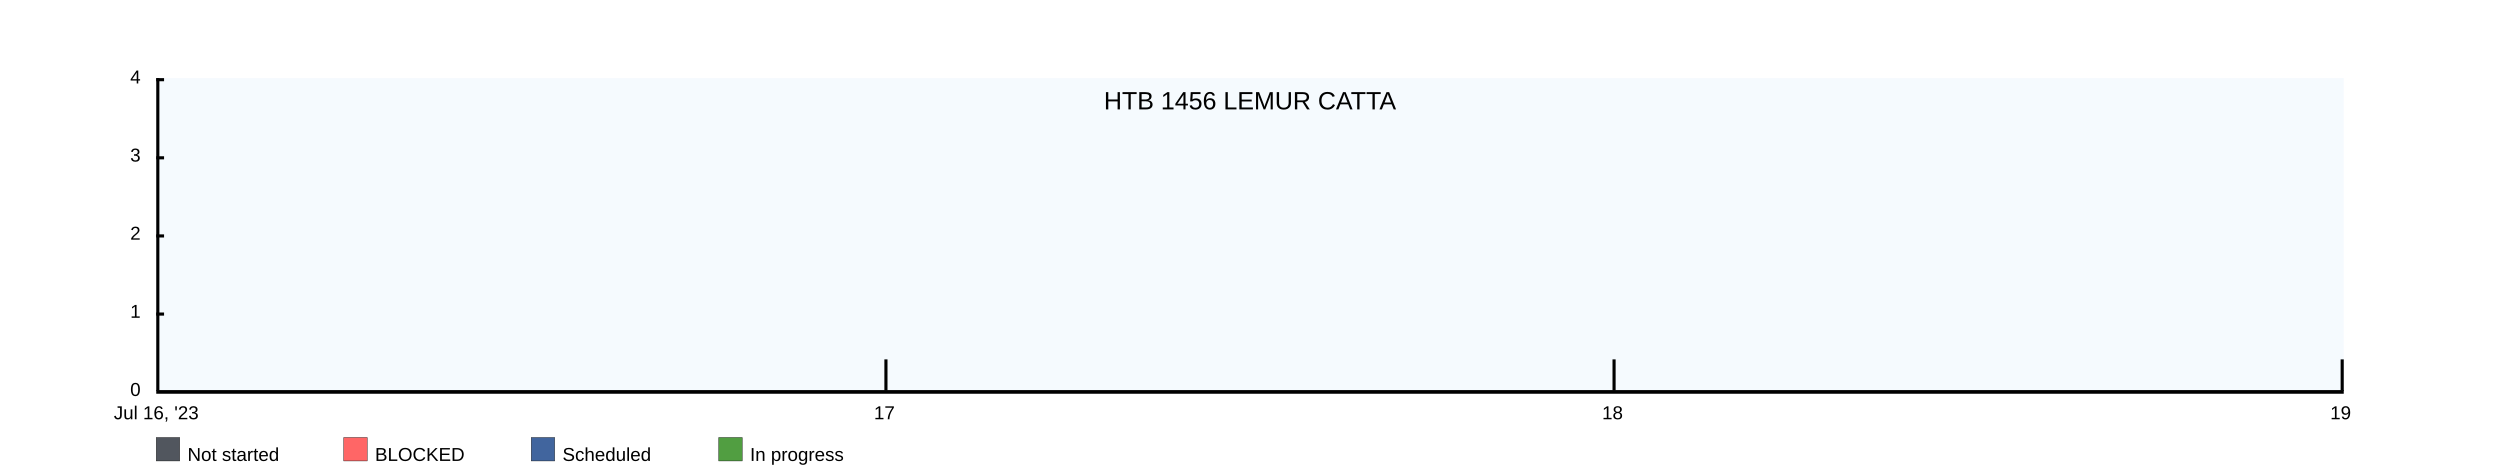
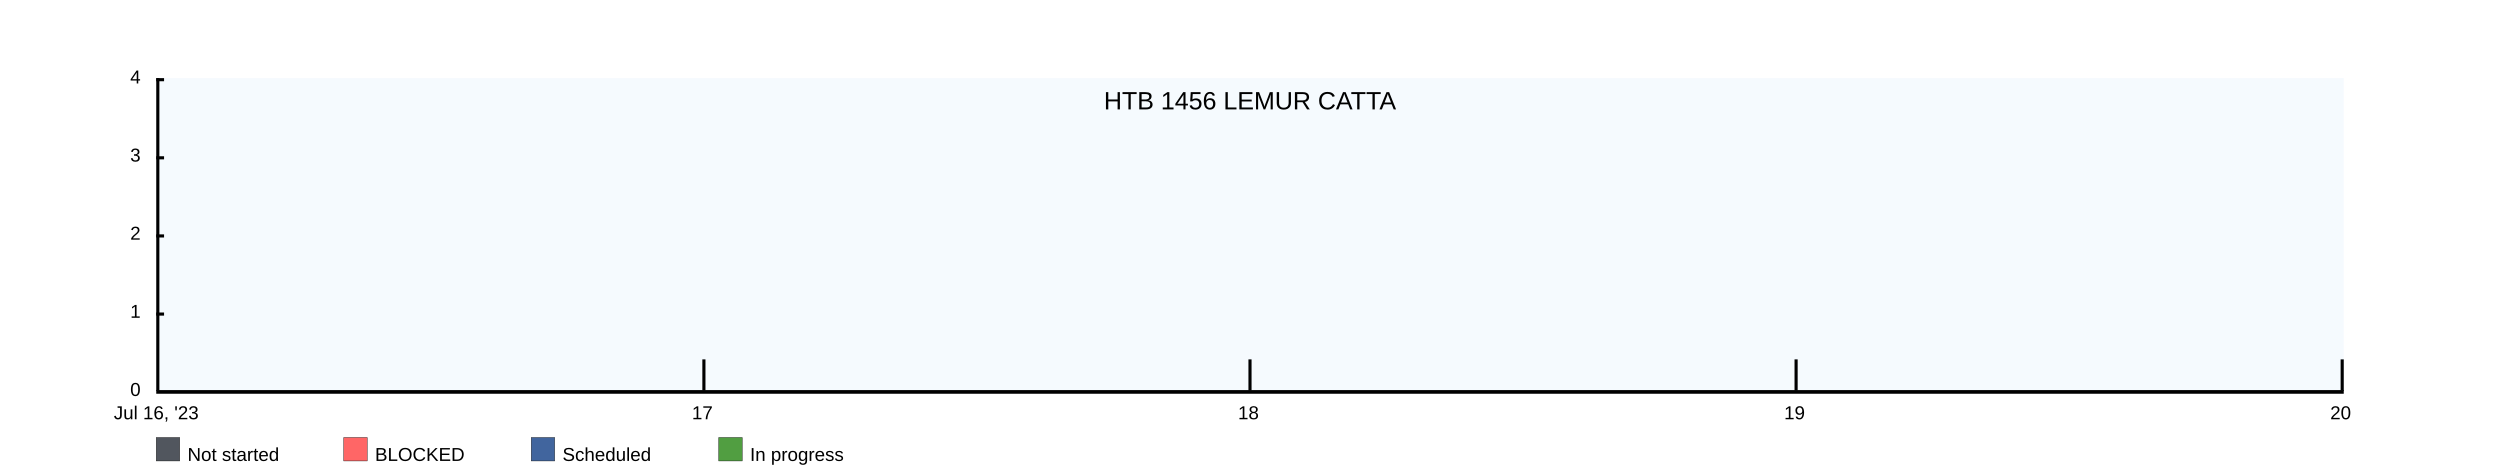
<svg xmlns="http://www.w3.org/2000/svg" width="1600" height="300">
  <rect x="100" y="50" width="1400" height="200" fill="rgba(221, 239, 250, .3)" />
  <clipPath id="theGraph">
    <rect x="100" y="50" width="1400" height="200" fill="black" />
  </clipPath>
  <rect x="100" y="280" width="15" height="15" fill="#51565E" stroke="black" stroke-width="0.25" />
  <text x="120" y="295" font-family="Arial" font-size="12" fill="black">Not started</text>
  <rect x="220" y="280" width="15" height="15" fill="#FF6666" stroke="black" stroke-width="0.25" />
  <text x="240" y="295" font-family="Arial" font-size="12" fill="black">BLOCKED</text>
  <rect x="340" y="280" width="15" height="15" fill="#41659E" stroke="black" stroke-width="0.25" />
  <text x="360" y="295" font-family="Arial" font-size="12" fill="black">Scheduled</text>
  <rect x="460" y="280" width="15" height="15" fill="#519E41" stroke="black" stroke-width="0.25" />
  <text x="480" y="295" font-family="Arial" font-size="12" fill="black">In progress</text>
-   <path d="M 100 250 M 100 250 C 100 250 566.667 250 566.667 250 C 566.667 250 1033.333 250 1033.333 250 C 1033.333 250 1500 250 1500 250 C 1500 250 1500 250 1500 250 C 1500 250 100 250 100 250 Z" fill="#519E41" stroke="black" stroke-width="0.25" />
-   <path d="M 100 250 M 100 250 C 100 250 566.667 250 566.667 250 C 566.667 250 1033.333 250 1033.333 250 C 1033.333 250 1500 250 1500 250 C 1500 250 1500 250 1500 250 C 1500 250 100 250 100 250 Z" fill="#41659E" stroke="black" stroke-width="0.25" />
-   <path d="M 100 250 M 100 250 C 100 250 566.667 250 566.667 250 C 566.667 250 1033.333 250 1033.333 250 C 1033.333 250 1500 250 1500 250 C 1500 250 1500 250 1500 250 C 1500 250 100 250 100 250 Z" fill="#FF6666" stroke="black" stroke-width="0.25" />
-   <path d="M 100 250 M 100 250 C 100 250 566.667 250 566.667 250 C 566.667 250 1033.333 250 1033.333 250 C 1033.333 250 1500 250 1500 250 C 1500 250 1500 250 1500 250 C 1500 250 100 250 100 250 Z" fill="#51565E" stroke="black" stroke-width="0.25" />
+   <path d="M 100 250 M 100 250 C 100 250 450 250 450 250 C 450 250 800 250 800 250 C 800 250 1150 250 1150 250 C 1150 250 1500 250 1500 250 C 1500 250 1500 250 1500 250 C 1500 250 100 250 100 250 Z" fill="#519E41" stroke="black" stroke-width="0.25" />
+   <path d="M 100 250 M 100 250 C 100 250 450 250 450 250 C 450 250 800 250 800 250 C 800 250 1150 250 1150 250 C 1150 250 1500 250 1500 250 C 1500 250 1500 250 1500 250 C 1500 250 100 250 100 250 Z" fill="#41659E" stroke="black" stroke-width="0.25" />
+   <path d="M 100 250 M 100 250 C 100 250 450 250 450 250 C 450 250 800 250 800 250 C 800 250 1150 250 1150 250 C 1150 250 1500 250 1500 250 C 1500 250 1500 250 1500 250 C 1500 250 100 250 100 250 Z" fill="#FF6666" stroke="black" stroke-width="0.25" />
+   <path d="M 100 250 M 100 250 C 100 250 450 250 450 250 C 450 250 800 250 800 250 C 800 250 1150 250 1150 250 C 1150 250 1500 250 1500 250 C 1500 250 1500 250 1500 250 C 1500 250 100 250 100 250 Z" fill="#51565E" stroke="black" stroke-width="0.25" />
  <text x="800" y="70" font-family="Arial" font-size="16" fill="black" text-anchor="middle" alignment-baseline="middle">HTB 1456 LEMUR CATTA</text>
  <rect x="100" y="250" width="1400" height="2" fill="black" />
  <rect x="100" y="50" width="5" height="2" fill="black" />
  <rect x="100" y="100" width="5" height="2" fill="black" />
  <rect x="100" y="150" width="5" height="2" fill="black" />
  <rect x="100" y="200" width="5" height="2" fill="black" />
  <text x="90" y="50" font-family="Arial" font-size="12" fill="black" text-anchor="end" dominant-baseline="middle">4</text>
  <text x="90" y="100" font-family="Arial" font-size="12" fill="black" text-anchor="end" dominant-baseline="middle">3</text>
  <text x="90" y="150" font-family="Arial" font-size="12" fill="black" text-anchor="end" dominant-baseline="middle">2</text>
  <text x="90" y="200" font-family="Arial" font-size="12" fill="black" text-anchor="end" dominant-baseline="middle">1</text>
  <text x="90" y="250" font-family="Arial" font-size="12" fill="black" text-anchor="end" dominant-baseline="middle">0</text>
  <text x="100" y="260" font-family="Arial" fill="black" text-anchor="middle" dominant-baseline="hanging">Jul 16, '23</text>
-   <text x="566" y="260" font-family="Arial" fill="black" text-anchor="middle" dominant-baseline="hanging">17</text>
-   <text x="1032" y="260" font-family="Arial" fill="black" text-anchor="middle" dominant-baseline="hanging">18</text>
-   <text x="1498" y="260" font-family="Arial" fill="black" text-anchor="middle" dominant-baseline="hanging">19</text>
+   <text x="449.5" y="260" font-family="Arial" fill="black" text-anchor="middle" dominant-baseline="hanging">17</text>
+   <text x="799" y="260" font-family="Arial" fill="black" text-anchor="middle" dominant-baseline="hanging">18</text>
+   <text x="1148.5" y="260" font-family="Arial" fill="black" text-anchor="middle" dominant-baseline="hanging">19</text>
+   <text x="1498" y="260" font-family="Arial" fill="black" text-anchor="middle" dominant-baseline="hanging">20</text>
  <rect x="100" y="50" width="2" height="200" fill="black" />
-   <rect x="566" y="230" width="2" height="20" fill="black" />
-   <rect x="1032" y="230" width="2" height="20" fill="black" />
+   <rect x="449.5" y="230" width="2" height="20" fill="black" />
+   <rect x="799" y="230" width="2" height="20" fill="black" />
+   <rect x="1148.5" y="230" width="2" height="20" fill="black" />
  <rect x="1498" y="230" width="2" height="20" fill="black" />
</svg>
